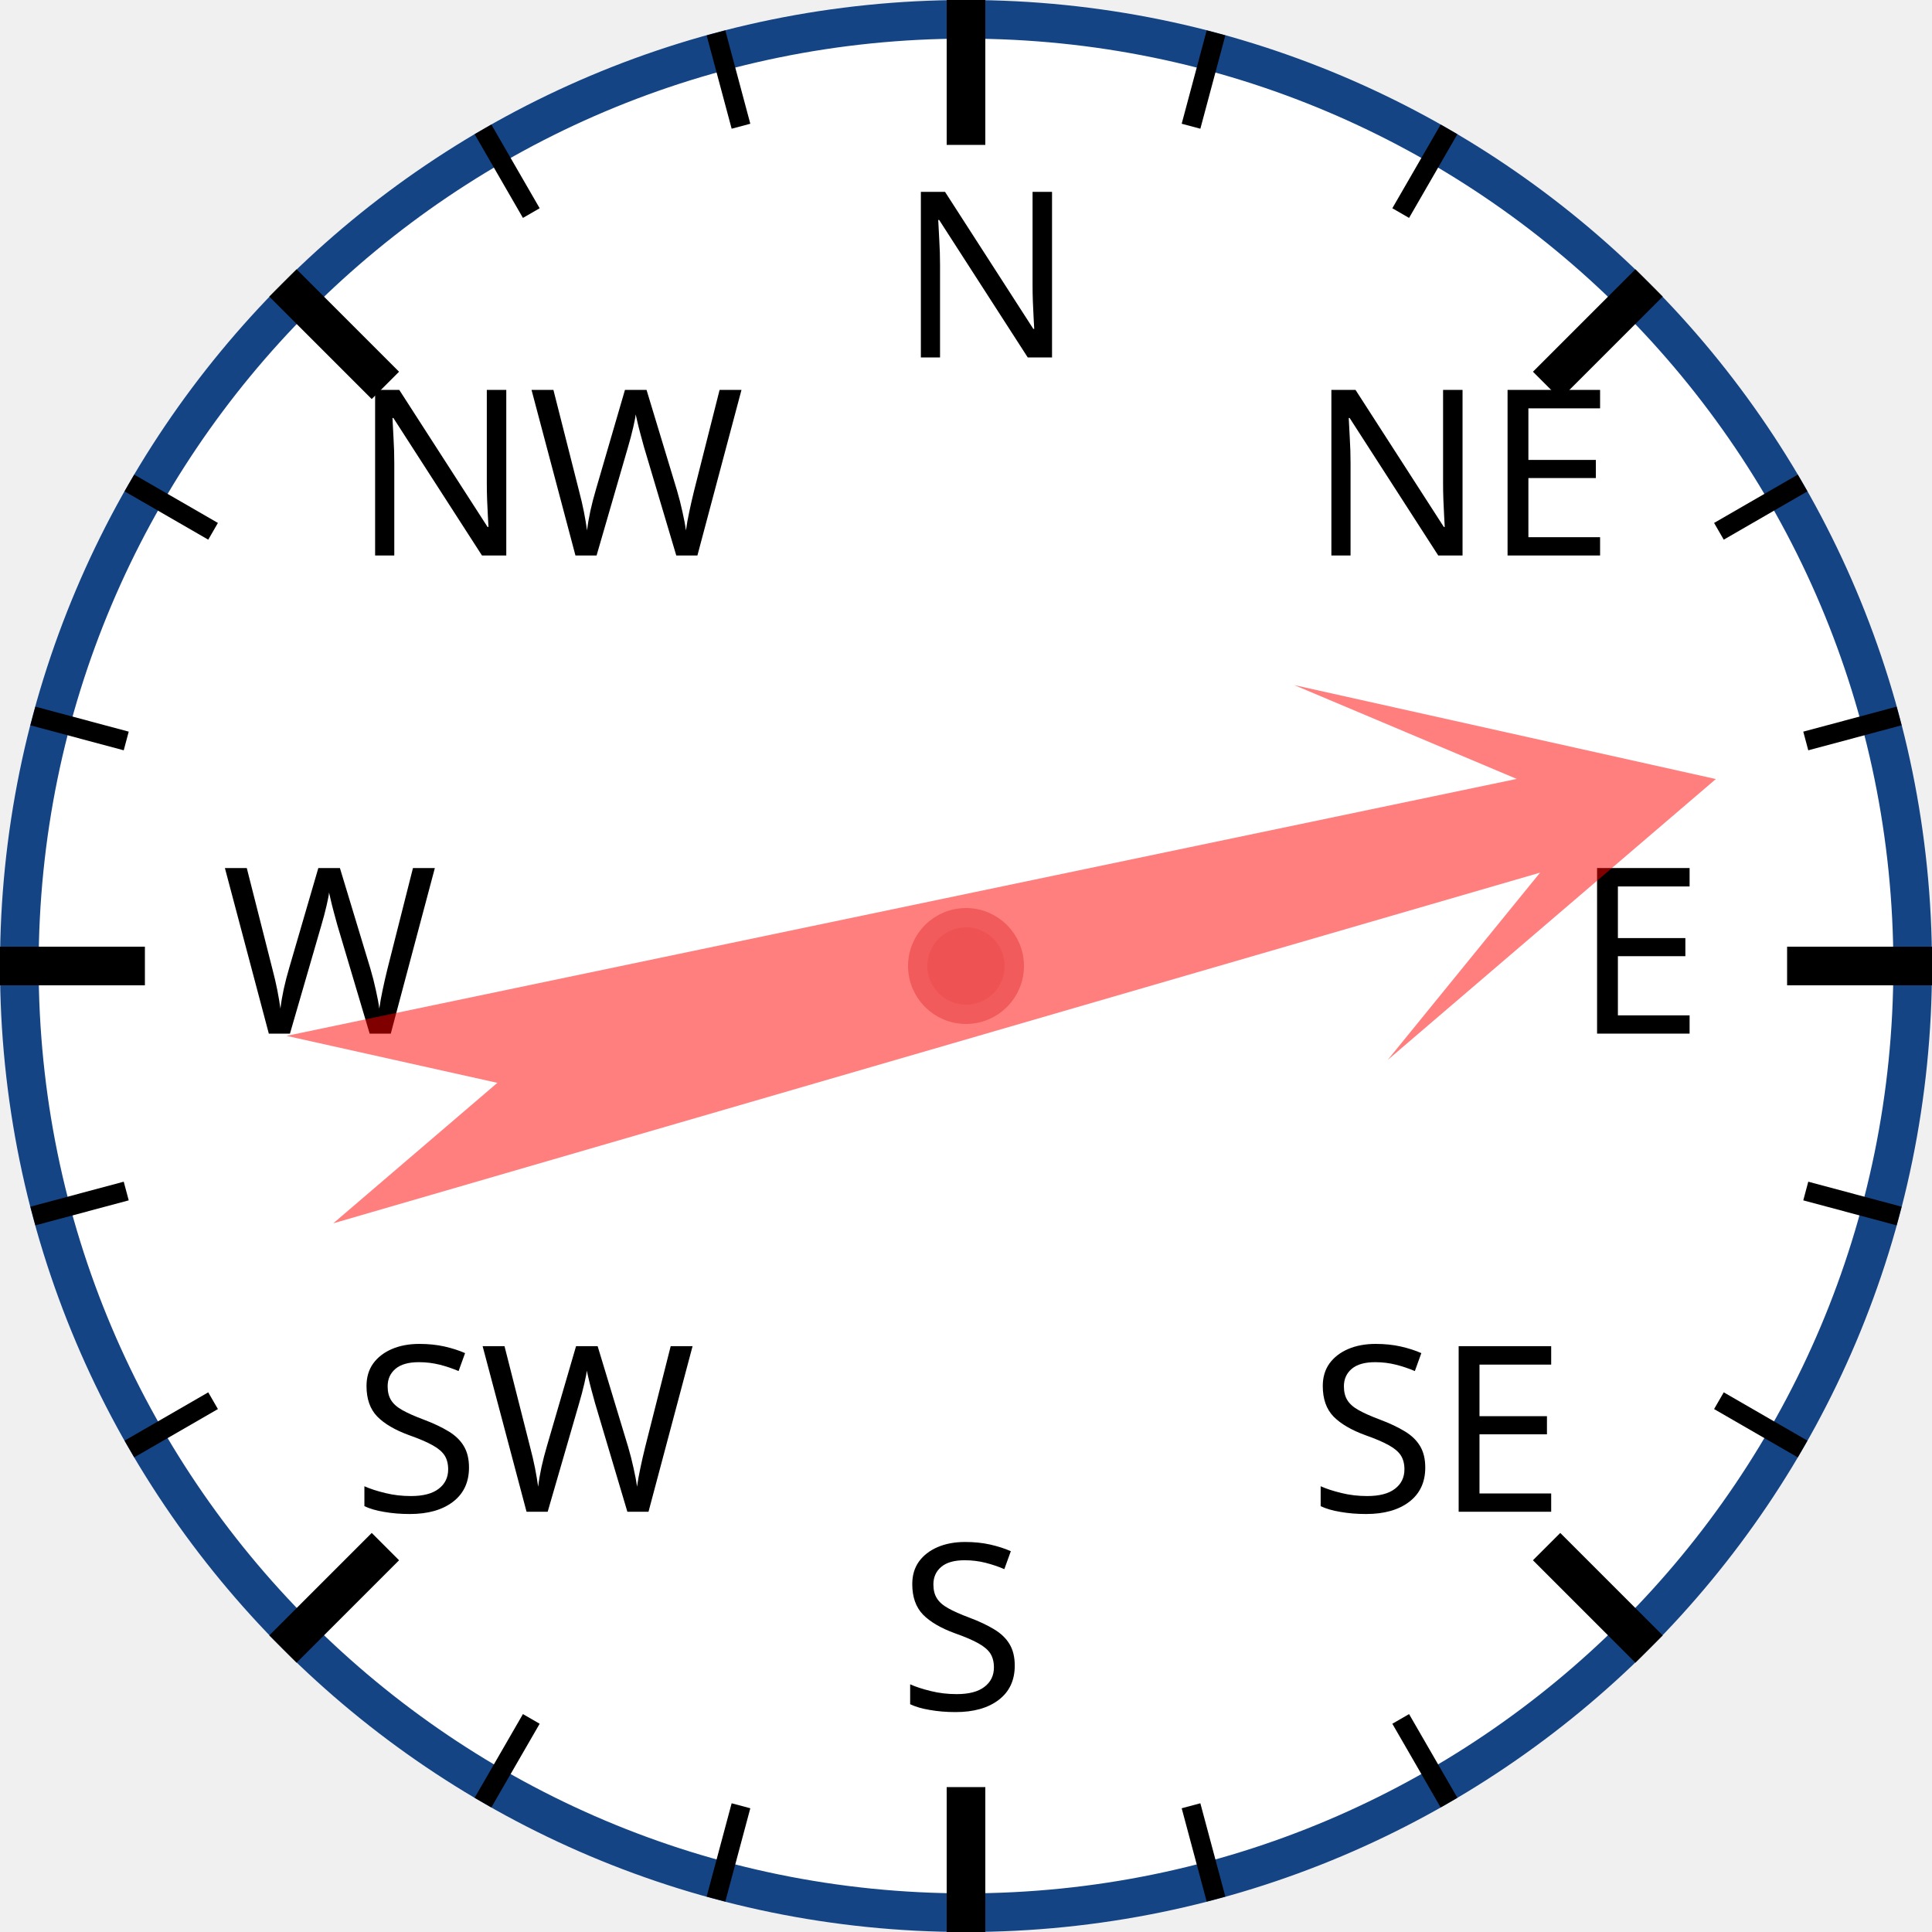
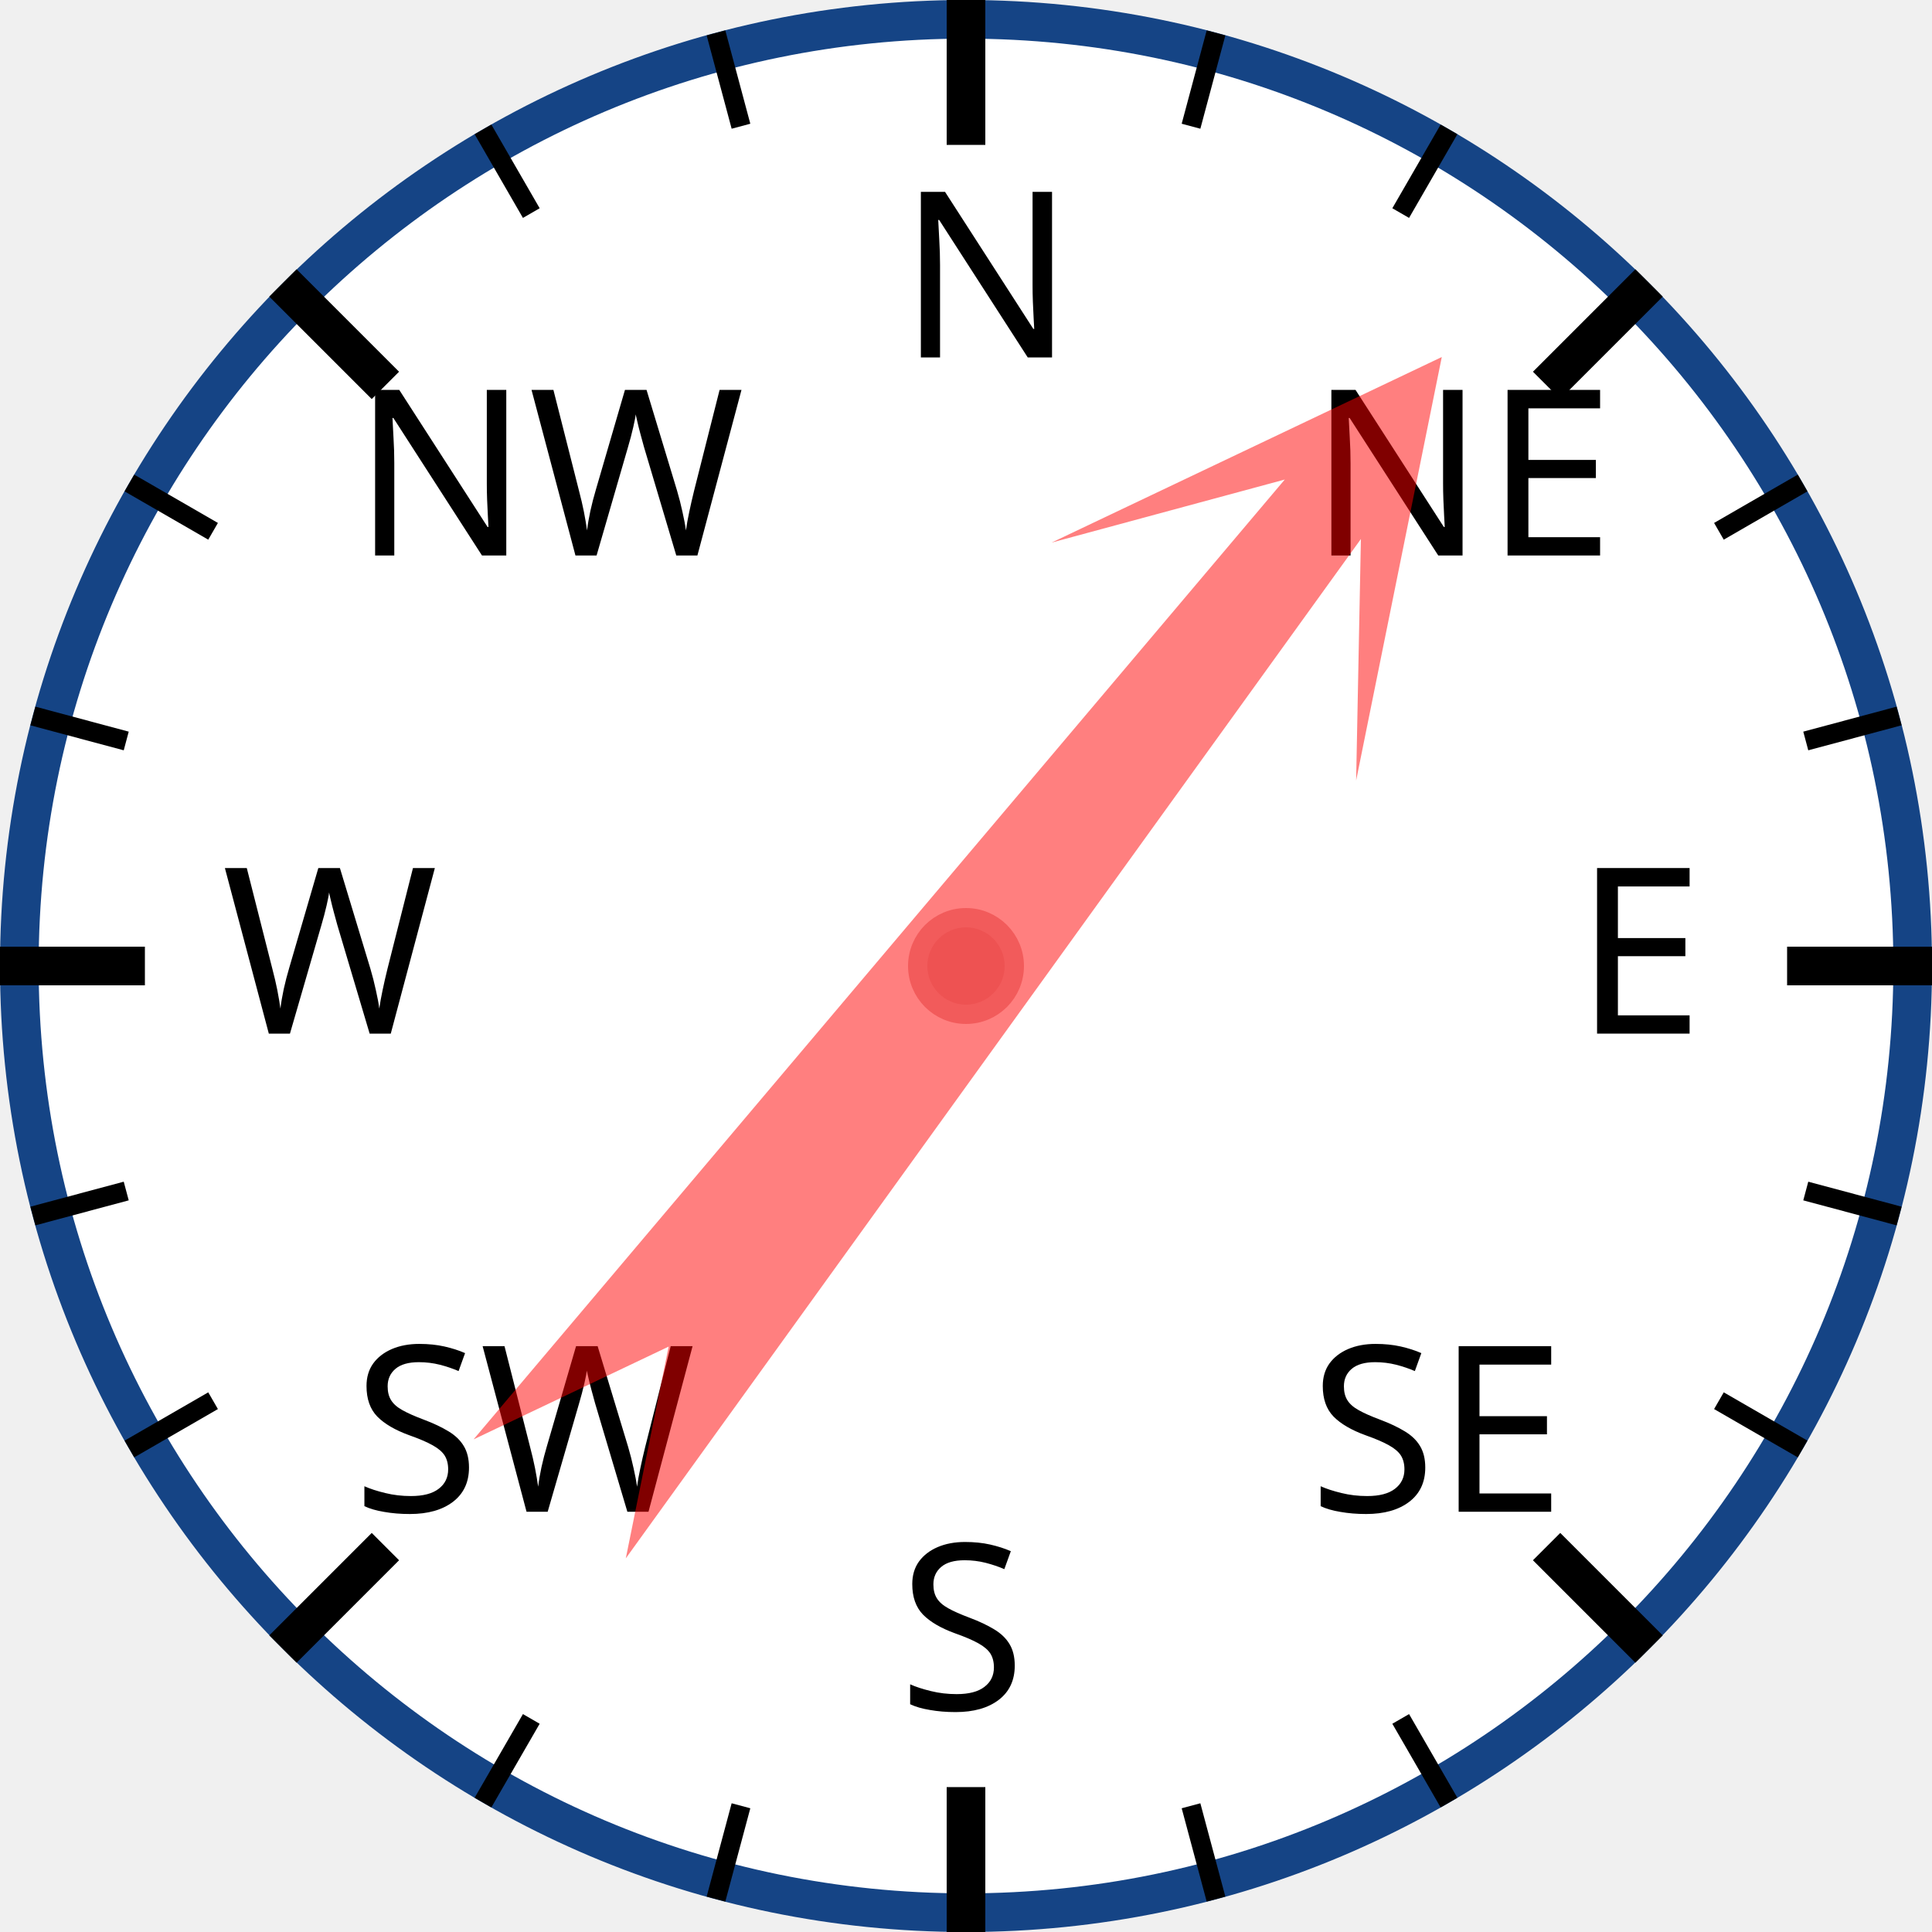
<svg xmlns="http://www.w3.org/2000/svg" width="120px" height="120px" viewBox="0 0 200 200">
  <circle cx="100" cy="100" r="98" style="fill: white; stroke: #154485; stroke-width: 4;" />
  <text x="93.0" y="37.0" style="font-family: sans-serif; font-size: 18pt;">N</text>
  <line x1="100.0" y1="0.0" x2="100.0" y2="15.0" style="stroke: black; stroke-width: 4;" />
  <line x1="74.118" y1="3.407" x2="76.706" y2="13.067" style="stroke: black; stroke-width: 2;" />
  <line x1="50" y1="13.397" x2="55" y2="22.058" style="stroke: black; stroke-width: 2;" />
  <text x="36.503" y="57.503" style="font-family: sans-serif; font-size: 18pt;">NW</text>
  <line x1="29.289" y1="29.289" x2="39.896" y2="39.896" style="stroke: black; stroke-width: 4;" />
  <line x1="13.397" y1="50" x2="22.058" y2="55" style="stroke: black; stroke-width: 2;" />
  <line x1="3.407" y1="74.118" x2="13.067" y2="76.706" style="stroke: black; stroke-width: 2;" />
  <text x="23.0" y="107.0" style="font-family: sans-serif; font-size: 18pt;">W</text>
  <line x1="0.0" y1="100.0" x2="15.0" y2="100.0" style="stroke: black; stroke-width: 4;" />
  <line x1="3.407" y1="125.882" x2="13.067" y2="123.294" style="stroke: black; stroke-width: 2;" />
  <line x1="13.397" y1="150" x2="22.058" y2="145" style="stroke: black; stroke-width: 2;" />
  <text x="36.503" y="156.497" style="font-family: sans-serif; font-size: 18pt;">SW</text>
  <line x1="29.289" y1="170.711" x2="39.896" y2="160.104" style="stroke: black; stroke-width: 4;" />
  <line x1="50" y1="186.603" x2="55" y2="177.942" style="stroke: black; stroke-width: 2;" />
  <line x1="74.118" y1="196.593" x2="76.706" y2="186.933" style="stroke: black; stroke-width: 2;" />
  <text x="93" y="177.0" style="font-family: sans-serif; font-size: 18pt;">S</text>
  <line x1="100" y1="200.0" x2="100" y2="185.0" style="stroke: black; stroke-width: 4;" />
  <line x1="125.882" y1="196.593" x2="123.294" y2="186.933" style="stroke: black; stroke-width: 2;" />
  <line x1="150.0" y1="186.603" x2="145.0" y2="177.942" style="stroke: black; stroke-width: 2;" />
  <text x="135.497" y="156.497" style="font-family: sans-serif; font-size: 18pt;">SE</text>
  <line x1="170.711" y1="170.711" x2="160.104" y2="160.104" style="stroke: black; stroke-width: 4;" />
  <line x1="186.603" y1="150" x2="177.942" y2="145" style="stroke: black; stroke-width: 2;" />
  <line x1="196.593" y1="125.882" x2="186.933" y2="123.294" style="stroke: black; stroke-width: 2;" />
  <text x="163.0" y="107" style="font-family: sans-serif; font-size: 18pt;">E</text>
  <line x1="200.0" y1="100" x2="185.0" y2="100" style="stroke: black; stroke-width: 4;" />
  <line x1="196.593" y1="74.118" x2="186.933" y2="76.706" style="stroke: black; stroke-width: 2;" />
  <line x1="186.603" y1="50" x2="177.942" y2="55" style="stroke: black; stroke-width: 2;" />
  <text x="135.497" y="57.503" style="font-family: sans-serif; font-size: 18pt;">NE</text>
  <line x1="170.711" y1="29.289" x2="160.104" y2="39.896" style="stroke: black; stroke-width: 4;" />
  <line x1="150" y1="13.397" x2="145" y2="22.058" style="stroke: black; stroke-width: 2;" />
  <line x1="125.882" y1="3.407" x2="123.294" y2="13.067" style="stroke: black; stroke-width: 2;" />
-   <polygon points="100 20 120 60 105 40 110 170 100 150 90 170 95 40 80 60" style="fill: red; fill-opacity: 0.5;" transform="rotate(76,100,100)" />
+   <polygon points="100 20 120 60 105 40 110 170 100 150 90 170 95 40 80 60" style="fill: red; fill-opacity: 0.5;" transform="rotate(38,100,100)" />
  <circle cx="100" cy="100" r="5" style="fill: #EE5252; stroke: #F25B5B; stroke-width: 2;" />
</svg>
